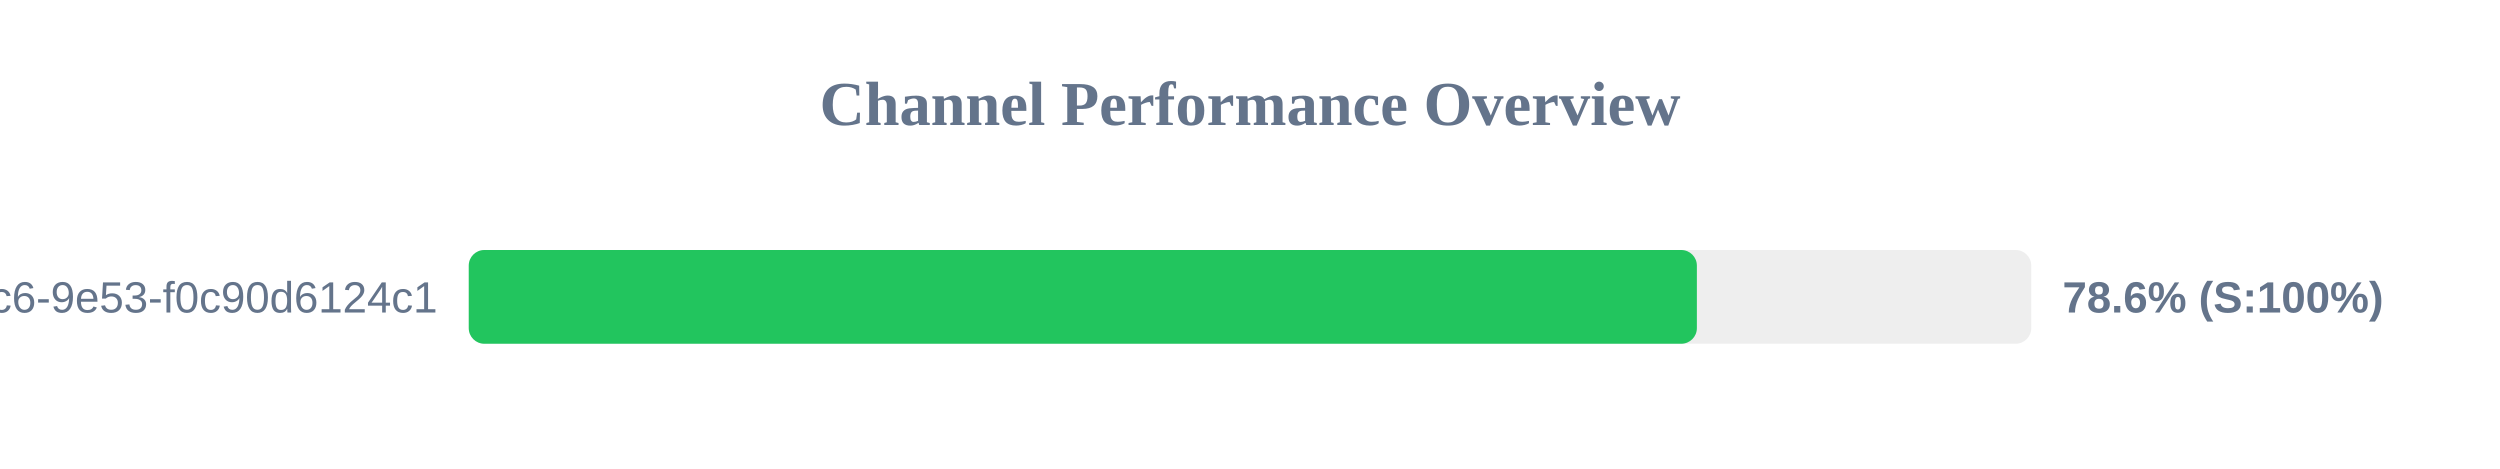
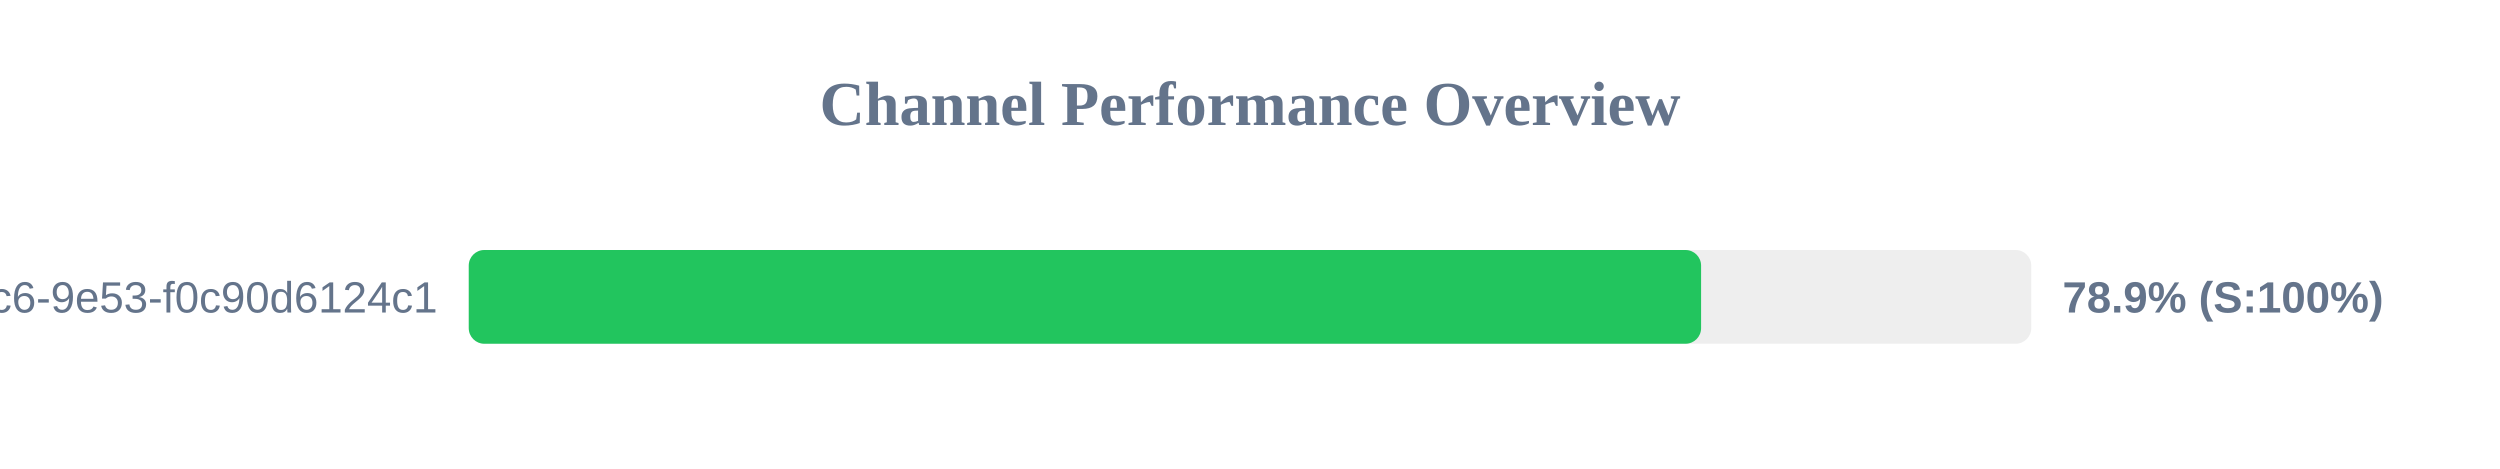
<svg xmlns="http://www.w3.org/2000/svg" width="800" height="150" version="1.1">
  <style>
        .row { font: 14px Arial; fill: #64748b; }
        .score { font: bold 14px Arial; fill: #64748b; }
    </style>
  <text x="400" y="40" text-anchor="middle" font-size="20px" font-weight="bold" fill="#64748b">Channel Performance Overview</text>
  <rect x="150" y="80" width="500" height="30" fill="#eee" rx="5" />
-   <rect x="150" y="80" width="393.0" height="30" fill="#22c55e" rx="5" />
+   <rect x="150" y="80" width="394.35" height="30" fill="#22c55e" rx="5" />
  <text x="140" y="100" text-anchor="end" class="row">?uuid=4685eb2a-5ddb-4dc6-9e53-f0c90d6124c1</text>
-   <text x="660" y="100" text-anchor="start" class="score">78.6% (S:100%)</text>
+   <text x="660" y="100" text-anchor="start" class="score">78.9% (S:100%)</text>
</svg>
